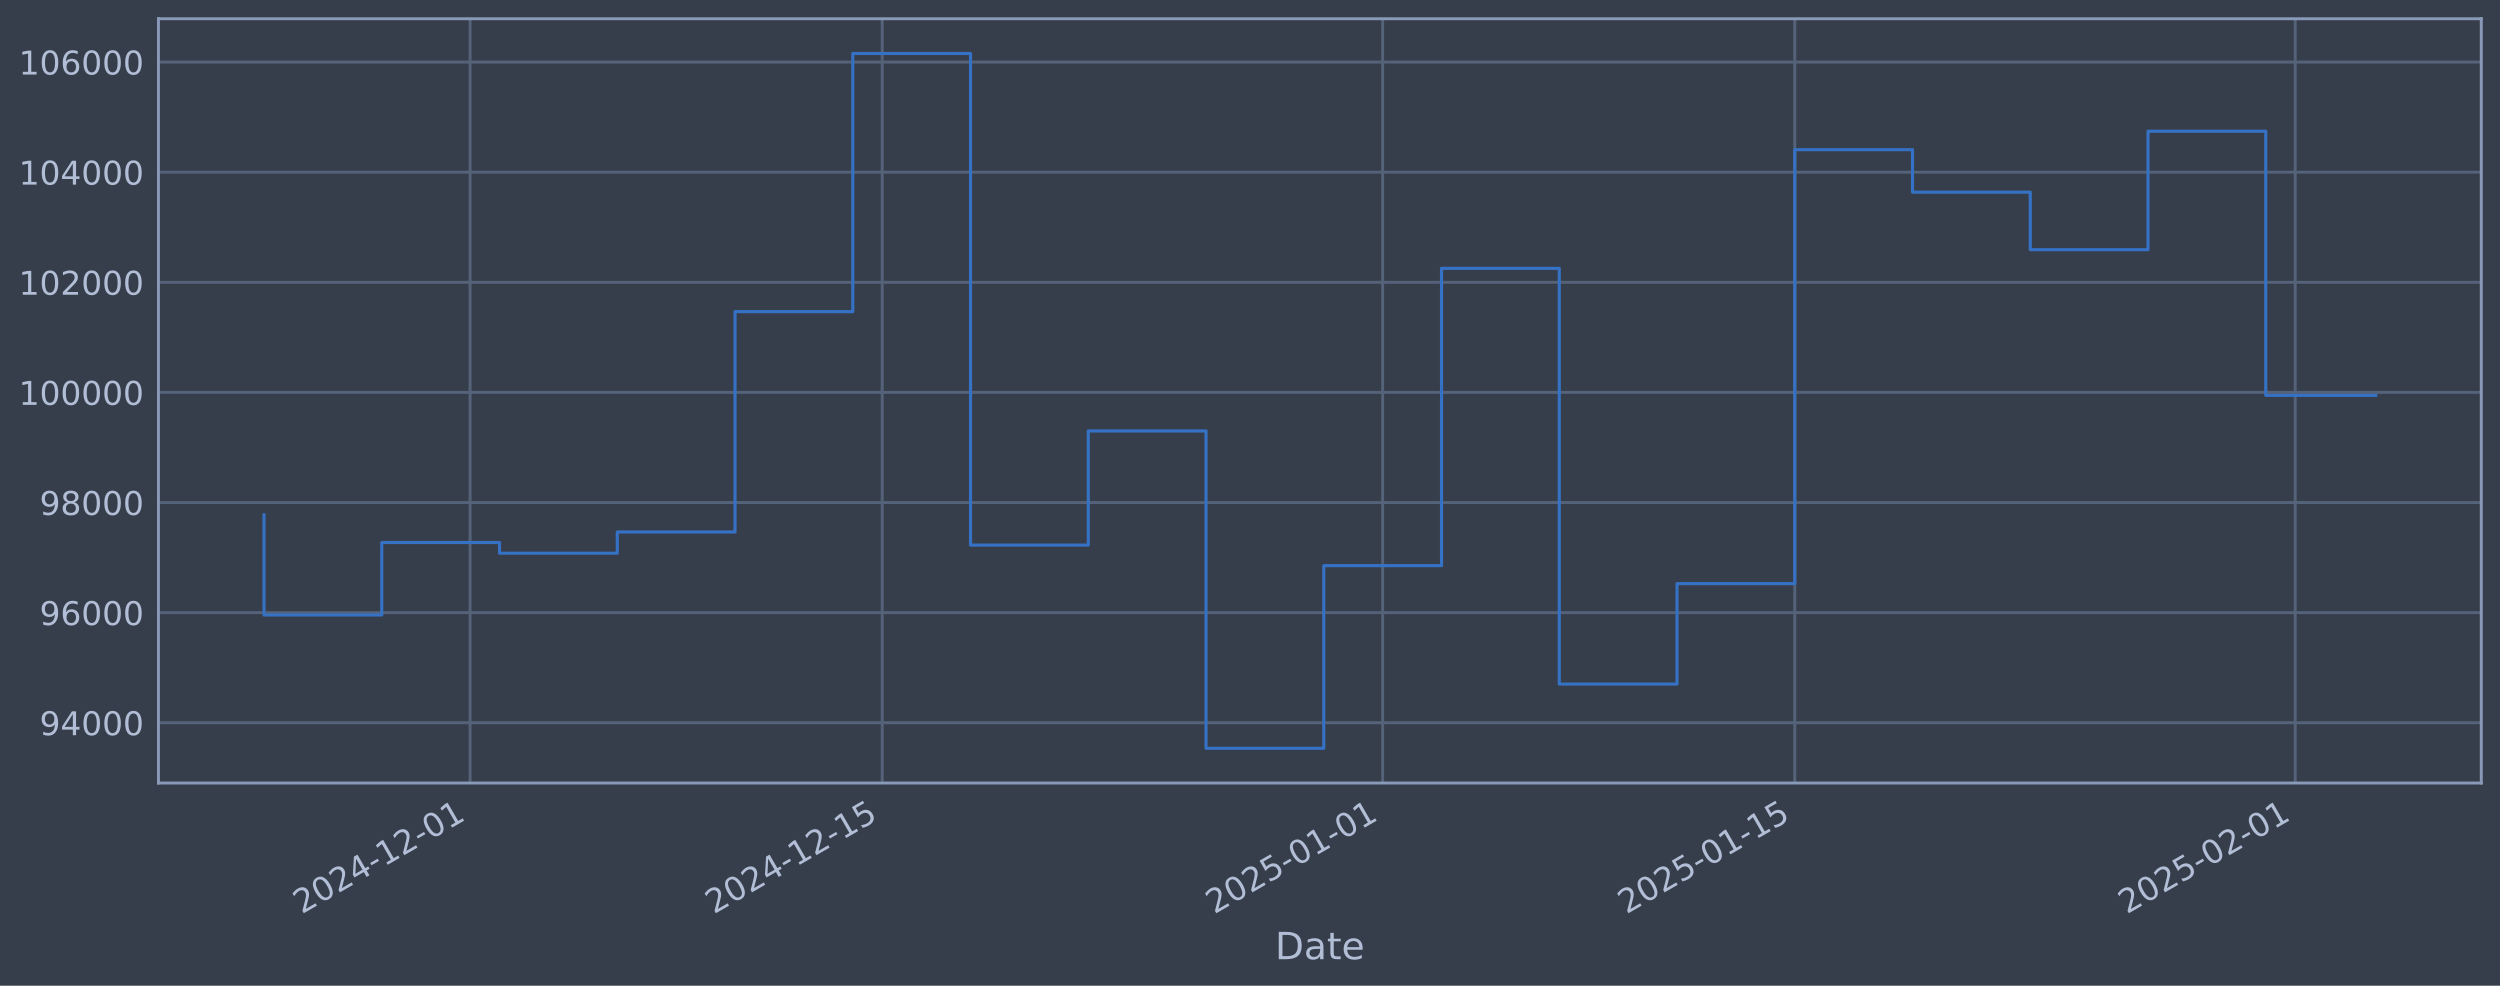
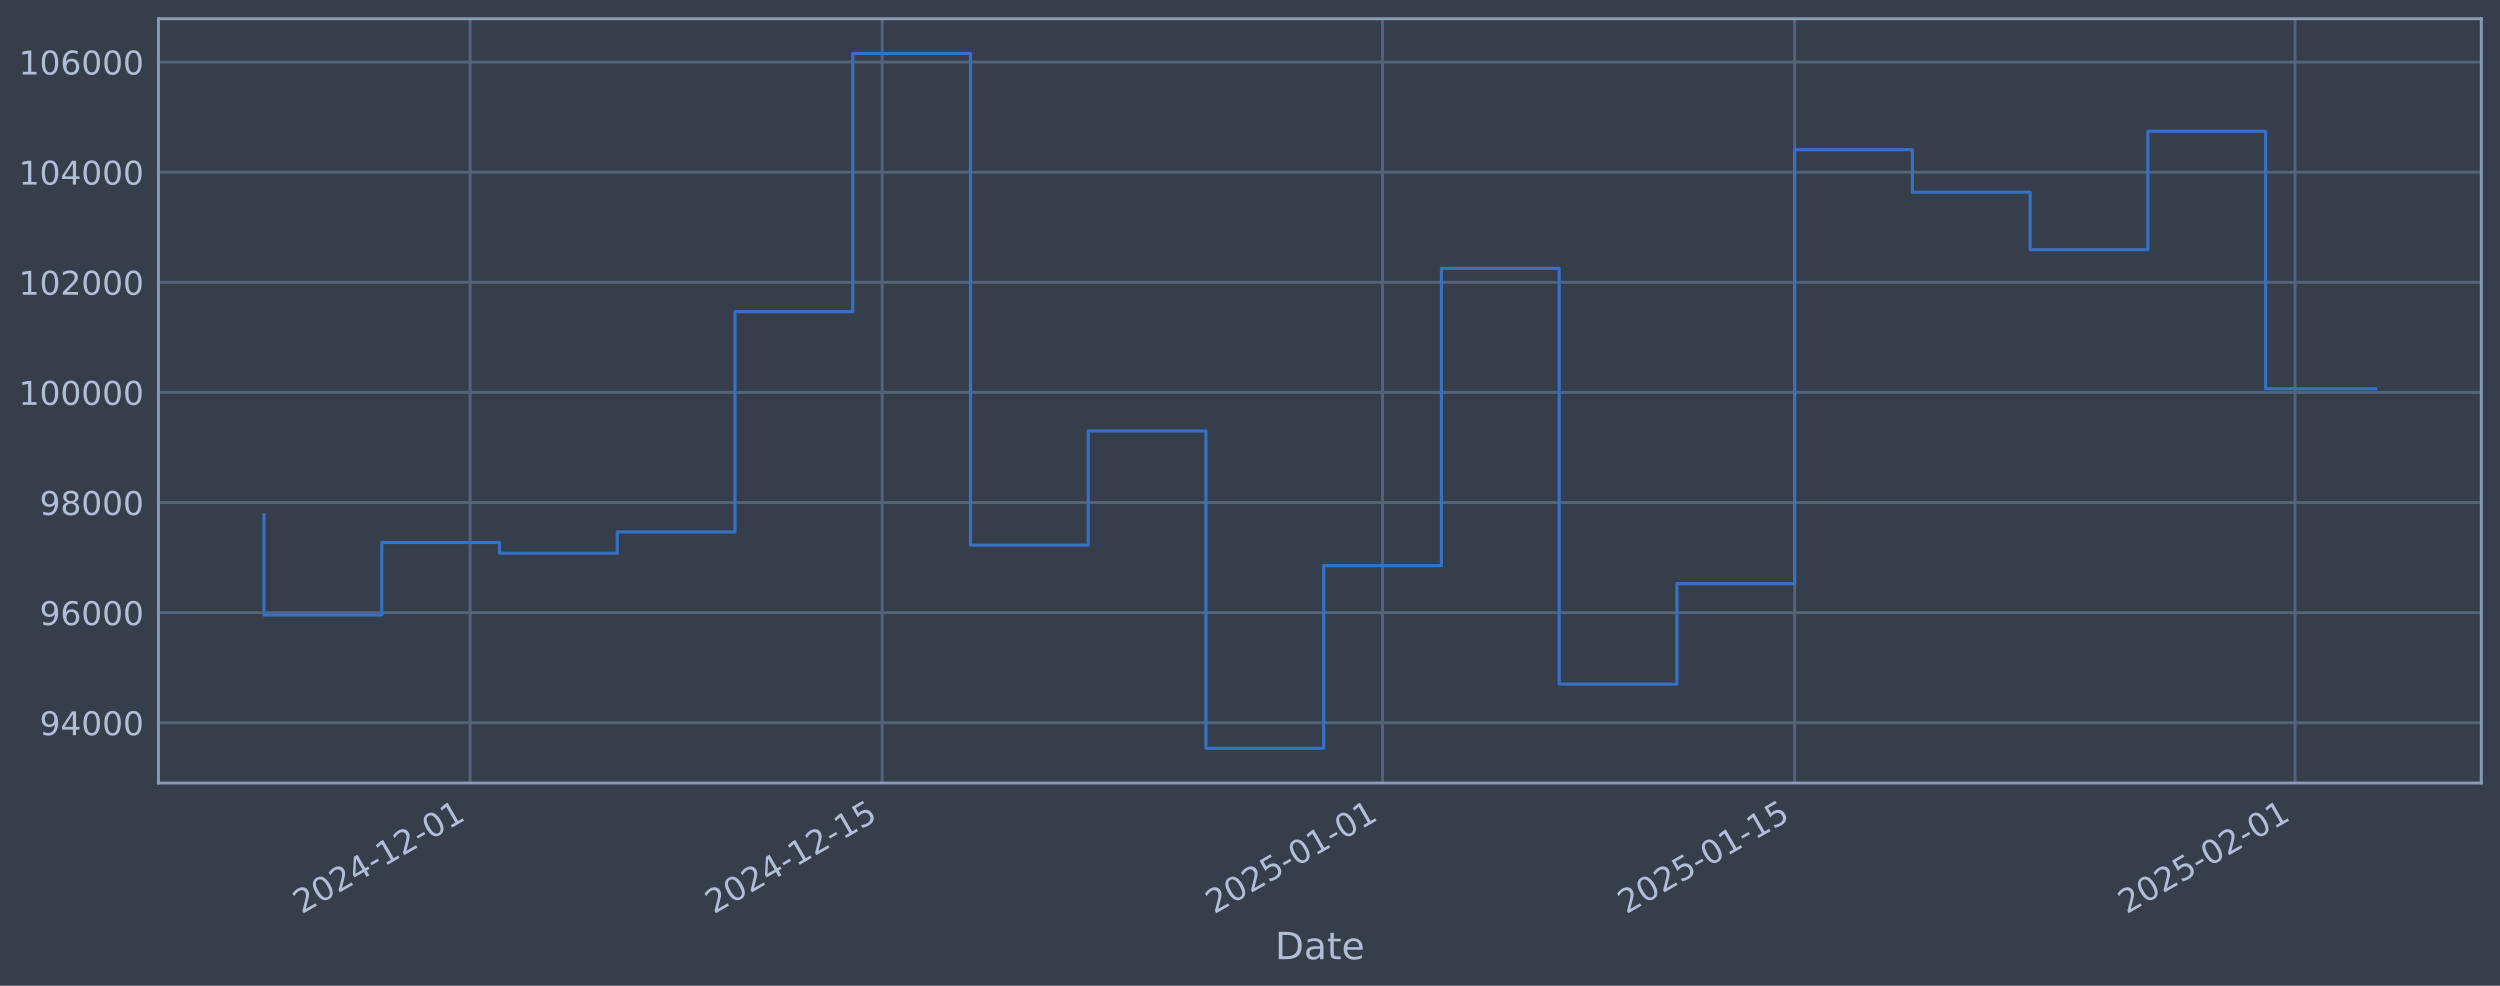
<svg xmlns="http://www.w3.org/2000/svg" xmlns:xlink="http://www.w3.org/1999/xlink" width="960.9pt" height="378.87pt" viewBox="0 0 960.9 378.87" version="1.1">
  <defs>
    <style type="text/css">*{stroke-linejoin: round; stroke-linecap: butt}</style>
  </defs>
  <g id="figure_1">
    <g id="patch_1">
      <path d="M 0 378.87  L 960.9 378.87  L 960.9 0  L 0 0  z " style="fill: #373e4b" />
    </g>
    <g id="axes_1">
      <g id="patch_2">
        <path d="M 60.901 300.96  L 953.701 300.96  L 953.701 7.2  L 60.901 7.2  z " style="fill: #373e4b" />
      </g>
      <g id="matplotlib.axis_1">
        <g id="xtick_1">
          <g id="line2d_1">
-             <path d="M 180.684 300.96  L 180.684 7.2  " clip-path="url(#pe6011b4397)" style="fill: none; stroke: #546379; stroke-width: 1.12; stroke-linecap: square" />
+             <path d="M 180.678 300.96  L 180.678 7.2  " clip-path="url(#pb2ee3d6d3b)" style="fill: none; stroke: #546379; stroke-width: 1.12; stroke-linecap: square" />
          </g>
          <g id="line2d_2" />
          <g id="text_1">
-             <g style="fill: #b1bed6" transform="translate(115.9586 351.4642) rotate(-30) scale(0.126 -0.126)">
+             <g style="fill: #b1bed6" transform="translate(115.9525 351.4642) rotate(-30) scale(0.126 -0.126)">
              <defs>
                <path id="DejaVuSans-32" d="M 1228 531  L 3431 531  L 3431 0  L 469 0  L 469 531  Q 828 903 1448 1529  Q 2069 2156 2228 2338  Q 2531 2678 2651 2914  Q 2772 3150 2772 3378  Q 2772 3750 2511 3984  Q 2250 4219 1831 4219  Q 1534 4219 1204 4116  Q 875 4013 500 3803  L 500 4441  Q 881 4594 1212 4672  Q 1544 4750 1819 4750  Q 2544 4750 2975 4387  Q 3406 4025 3406 3419  Q 3406 3131 3298 2873  Q 3191 2616 2906 2266  Q 2828 2175 2409 1742  Q 1991 1309 1228 531  z " transform="scale(0.015625)" />
                <path id="DejaVuSans-30" d="M 2034 4250  Q 1547 4250 1301 3770  Q 1056 3291 1056 2328  Q 1056 1369 1301 889  Q 1547 409 2034 409  Q 2525 409 2770 889  Q 3016 1369 3016 2328  Q 3016 3291 2770 3770  Q 2525 4250 2034 4250  z M 2034 4750  Q 2819 4750 3233 4129  Q 3647 3509 3647 2328  Q 3647 1150 3233 529  Q 2819 -91 2034 -91  Q 1250 -91 836 529  Q 422 1150 422 2328  Q 422 3509 836 4129  Q 1250 4750 2034 4750  z " transform="scale(0.015625)" />
                <path id="DejaVuSans-34" d="M 2419 4116  L 825 1625  L 2419 1625  L 2419 4116  z M 2253 4666  L 3047 4666  L 3047 1625  L 3713 1625  L 3713 1100  L 3047 1100  L 3047 0  L 2419 0  L 2419 1100  L 313 1100  L 313 1709  L 2253 4666  z " transform="scale(0.015625)" />
                <path id="DejaVuSans-2d" d="M 313 2009  L 1997 2009  L 1997 1497  L 313 1497  L 313 2009  z " transform="scale(0.015625)" />
                <path id="DejaVuSans-31" d="M 794 531  L 1825 531  L 1825 4091  L 703 3866  L 703 4441  L 1819 4666  L 2450 4666  L 2450 531  L 3481 531  L 3481 0  L 794 0  L 794 531  z " transform="scale(0.015625)" />
              </defs>
              <use xlink:href="#DejaVuSans-32" />
              <use xlink:href="#DejaVuSans-30" transform="translate(63.62305 0)" />
              <use xlink:href="#DejaVuSans-32" transform="translate(127.2461 0)" />
              <use xlink:href="#DejaVuSans-34" transform="translate(190.8691 0)" />
              <use xlink:href="#DejaVuSans-2d" transform="translate(254.4922 0)" />
              <use xlink:href="#DejaVuSans-31" transform="translate(290.5762 0)" />
              <use xlink:href="#DejaVuSans-32" transform="translate(354.1992 0)" />
              <use xlink:href="#DejaVuSans-2d" transform="translate(417.8223 0)" />
              <use xlink:href="#DejaVuSans-30" transform="translate(453.9062 0)" />
              <use xlink:href="#DejaVuSans-31" transform="translate(517.5293 0)" />
            </g>
          </g>
        </g>
        <g id="xtick_2">
          <g id="line2d_3">
-             <path d="M 339.088 300.96  L 339.088 7.2  " clip-path="url(#pe6011b4397)" style="fill: none; stroke: #546379; stroke-width: 1.12; stroke-linecap: square" />
+             <path d="M 339.069 300.96  L 339.069 7.2  " clip-path="url(#pb2ee3d6d3b)" style="fill: none; stroke: #546379; stroke-width: 1.12; stroke-linecap: square" />
          </g>
          <g id="line2d_4" />
          <g id="text_2">
-             <g style="fill: #b1bed6" transform="translate(274.362 351.4642) rotate(-30) scale(0.126 -0.126)">
+             <g style="fill: #b1bed6" transform="translate(274.3438 351.4642) rotate(-30) scale(0.126 -0.126)">
              <defs>
                <path id="DejaVuSans-35" d="M 691 4666  L 3169 4666  L 3169 4134  L 1269 4134  L 1269 2991  Q 1406 3038 1543 3061  Q 1681 3084 1819 3084  Q 2600 3084 3056 2656  Q 3513 2228 3513 1497  Q 3513 744 3044 326  Q 2575 -91 1722 -91  Q 1428 -91 1123 -41  Q 819 9 494 109  L 494 744  Q 775 591 1075 516  Q 1375 441 1709 441  Q 2250 441 2565 725  Q 2881 1009 2881 1497  Q 2881 1984 2565 2268  Q 2250 2553 1709 2553  Q 1456 2553 1204 2497  Q 953 2441 691 2322  L 691 4666  z " transform="scale(0.015625)" />
              </defs>
              <use xlink:href="#DejaVuSans-32" />
              <use xlink:href="#DejaVuSans-30" transform="translate(63.62305 0)" />
              <use xlink:href="#DejaVuSans-32" transform="translate(127.2461 0)" />
              <use xlink:href="#DejaVuSans-34" transform="translate(190.8691 0)" />
              <use xlink:href="#DejaVuSans-2d" transform="translate(254.4922 0)" />
              <use xlink:href="#DejaVuSans-31" transform="translate(290.5762 0)" />
              <use xlink:href="#DejaVuSans-32" transform="translate(354.1992 0)" />
              <use xlink:href="#DejaVuSans-2d" transform="translate(417.8223 0)" />
              <use xlink:href="#DejaVuSans-31" transform="translate(453.9062 0)" />
              <use xlink:href="#DejaVuSans-35" transform="translate(517.5293 0)" />
            </g>
          </g>
        </g>
        <g id="xtick_3">
          <g id="line2d_5">
-             <path d="M 531.435 300.96  L 531.435 7.2  " clip-path="url(#pe6011b4397)" style="fill: none; stroke: #546379; stroke-width: 1.12; stroke-linecap: square" />
+             <path d="M 531.402 300.96  L 531.402 7.2  " clip-path="url(#pb2ee3d6d3b)" style="fill: none; stroke: #546379; stroke-width: 1.12; stroke-linecap: square" />
          </g>
          <g id="line2d_6" />
          <g id="text_3">
-             <g style="fill: #b1bed6" transform="translate(466.7091 351.4642) rotate(-30) scale(0.126 -0.126)">
+             <g style="fill: #b1bed6" transform="translate(466.676 351.4642) rotate(-30) scale(0.126 -0.126)">
              <use xlink:href="#DejaVuSans-32" />
              <use xlink:href="#DejaVuSans-30" transform="translate(63.62305 0)" />
              <use xlink:href="#DejaVuSans-32" transform="translate(127.2461 0)" />
              <use xlink:href="#DejaVuSans-35" transform="translate(190.8691 0)" />
              <use xlink:href="#DejaVuSans-2d" transform="translate(254.4922 0)" />
              <use xlink:href="#DejaVuSans-30" transform="translate(290.5762 0)" />
              <use xlink:href="#DejaVuSans-31" transform="translate(354.1992 0)" />
              <use xlink:href="#DejaVuSans-2d" transform="translate(417.8223 0)" />
              <use xlink:href="#DejaVuSans-30" transform="translate(453.9062 0)" />
              <use xlink:href="#DejaVuSans-31" transform="translate(517.5293 0)" />
            </g>
          </g>
        </g>
        <g id="xtick_4">
          <g id="line2d_7">
-             <path d="M 689.838 300.96  L 689.838 7.2  " clip-path="url(#pe6011b4397)" style="fill: none; stroke: #546379; stroke-width: 1.12; stroke-linecap: square" />
+             <path d="M 689.793 300.96  L 689.793 7.2  " clip-path="url(#pb2ee3d6d3b)" style="fill: none; stroke: #546379; stroke-width: 1.12; stroke-linecap: square" />
          </g>
          <g id="line2d_8" />
          <g id="text_4">
-             <g style="fill: #b1bed6" transform="translate(625.1126 351.4642) rotate(-30) scale(0.126 -0.126)">
+             <g style="fill: #b1bed6" transform="translate(625.0673 351.4642) rotate(-30) scale(0.126 -0.126)">
              <use xlink:href="#DejaVuSans-32" />
              <use xlink:href="#DejaVuSans-30" transform="translate(63.62305 0)" />
              <use xlink:href="#DejaVuSans-32" transform="translate(127.2461 0)" />
              <use xlink:href="#DejaVuSans-35" transform="translate(190.8691 0)" />
              <use xlink:href="#DejaVuSans-2d" transform="translate(254.4922 0)" />
              <use xlink:href="#DejaVuSans-30" transform="translate(290.5762 0)" />
              <use xlink:href="#DejaVuSans-31" transform="translate(354.1992 0)" />
              <use xlink:href="#DejaVuSans-2d" transform="translate(417.8223 0)" />
              <use xlink:href="#DejaVuSans-31" transform="translate(453.9062 0)" />
              <use xlink:href="#DejaVuSans-35" transform="translate(517.5293 0)" />
            </g>
          </g>
        </g>
        <g id="xtick_5">
          <g id="line2d_9">
-             <path d="M 882.185 300.96  L 882.185 7.2  " clip-path="url(#pe6011b4397)" style="fill: none; stroke: #546379; stroke-width: 1.12; stroke-linecap: square" />
+             <path d="M 882.125 300.96  L 882.125 7.2  " clip-path="url(#pb2ee3d6d3b)" style="fill: none; stroke: #546379; stroke-width: 1.12; stroke-linecap: square" />
          </g>
          <g id="line2d_10" />
          <g id="text_5">
-             <g style="fill: #b1bed6" transform="translate(817.4597 351.4642) rotate(-30) scale(0.126 -0.126)">
+             <g style="fill: #b1bed6" transform="translate(817.3996 351.4642) rotate(-30) scale(0.126 -0.126)">
              <use xlink:href="#DejaVuSans-32" />
              <use xlink:href="#DejaVuSans-30" transform="translate(63.62305 0)" />
              <use xlink:href="#DejaVuSans-32" transform="translate(127.2461 0)" />
              <use xlink:href="#DejaVuSans-35" transform="translate(190.8691 0)" />
              <use xlink:href="#DejaVuSans-2d" transform="translate(254.4922 0)" />
              <use xlink:href="#DejaVuSans-30" transform="translate(290.5762 0)" />
              <use xlink:href="#DejaVuSans-32" transform="translate(354.1992 0)" />
              <use xlink:href="#DejaVuSans-2d" transform="translate(417.8223 0)" />
              <use xlink:href="#DejaVuSans-30" transform="translate(453.9062 0)" />
              <use xlink:href="#DejaVuSans-31" transform="translate(517.5293 0)" />
            </g>
          </g>
        </g>
        <g id="text_6">
          <g style="fill: #b1bed6" transform="translate(490.0914 368.6753) scale(0.144 -0.144)">
            <defs>
              <path id="DejaVuSans-44" d="M 1259 4147  L 1259 519  L 2022 519  Q 2988 519 3436 956  Q 3884 1394 3884 2338  Q 3884 3275 3436 3711  Q 2988 4147 2022 4147  L 1259 4147  z M 628 4666  L 1925 4666  Q 3281 4666 3915 4102  Q 4550 3538 4550 2338  Q 4550 1131 3912 565  Q 3275 0 1925 0  L 628 0  L 628 4666  z " transform="scale(0.015625)" />
              <path id="DejaVuSans-61" d="M 2194 1759  Q 1497 1759 1228 1600  Q 959 1441 959 1056  Q 959 750 1161 570  Q 1363 391 1709 391  Q 2188 391 2477 730  Q 2766 1069 2766 1631  L 2766 1759  L 2194 1759  z M 3341 1997  L 3341 0  L 2766 0  L 2766 531  Q 2569 213 2275 61  Q 1981 -91 1556 -91  Q 1019 -91 701 211  Q 384 513 384 1019  Q 384 1609 779 1909  Q 1175 2209 1959 2209  L 2766 2209  L 2766 2266  Q 2766 2663 2505 2880  Q 2244 3097 1772 3097  Q 1472 3097 1187 3025  Q 903 2953 641 2809  L 641 3341  Q 956 3463 1253 3523  Q 1550 3584 1831 3584  Q 2591 3584 2966 3190  Q 3341 2797 3341 1997  z " transform="scale(0.015625)" />
              <path id="DejaVuSans-74" d="M 1172 4494  L 1172 3500  L 2356 3500  L 2356 3053  L 1172 3053  L 1172 1153  Q 1172 725 1289 603  Q 1406 481 1766 481  L 2356 481  L 2356 0  L 1766 0  Q 1100 0 847 248  Q 594 497 594 1153  L 594 3053  L 172 3053  L 172 3500  L 594 3500  L 594 4494  L 1172 4494  z " transform="scale(0.015625)" />
              <path id="DejaVuSans-65" d="M 3597 1894  L 3597 1613  L 953 1613  Q 991 1019 1311 708  Q 1631 397 2203 397  Q 2534 397 2845 478  Q 3156 559 3463 722  L 3463 178  Q 3153 47 2828 -22  Q 2503 -91 2169 -91  Q 1331 -91 842 396  Q 353 884 353 1716  Q 353 2575 817 3079  Q 1281 3584 2069 3584  Q 2775 3584 3186 3129  Q 3597 2675 3597 1894  z M 3022 2063  Q 3016 2534 2758 2815  Q 2500 3097 2075 3097  Q 1594 3097 1305 2825  Q 1016 2553 972 2059  L 3022 2063  z " transform="scale(0.015625)" />
            </defs>
            <use xlink:href="#DejaVuSans-44" />
            <use xlink:href="#DejaVuSans-61" transform="translate(77.00195 0)" />
            <use xlink:href="#DejaVuSans-74" transform="translate(138.2812 0)" />
            <use xlink:href="#DejaVuSans-65" transform="translate(177.4902 0)" />
          </g>
        </g>
      </g>
      <g id="matplotlib.axis_2">
        <g id="ytick_1">
          <g id="line2d_11">
-             <path d="M 60.901 277.797  L 953.701 277.797  " clip-path="url(#pe6011b4397)" style="fill: none; stroke: #546379; stroke-width: 1.12; stroke-linecap: square" />
+             <path d="M 60.901 277.797  L 953.701 277.797  " clip-path="url(#pb2ee3d6d3b)" style="fill: none; stroke: #546379; stroke-width: 1.12; stroke-linecap: square" />
          </g>
          <g id="line2d_12" />
          <g id="text_7">
            <g style="fill: #b1bed6" transform="translate(15.21675 282.5841) scale(0.126 -0.126)">
              <defs>
                <path id="DejaVuSans-39" d="M 703 97  L 703 672  Q 941 559 1184 500  Q 1428 441 1663 441  Q 2288 441 2617 861  Q 2947 1281 2994 2138  Q 2813 1869 2534 1725  Q 2256 1581 1919 1581  Q 1219 1581 811 2004  Q 403 2428 403 3163  Q 403 3881 828 4315  Q 1253 4750 1959 4750  Q 2769 4750 3195 4129  Q 3622 3509 3622 2328  Q 3622 1225 3098 567  Q 2575 -91 1691 -91  Q 1453 -91 1209 -44  Q 966 3 703 97  z M 1959 2075  Q 2384 2075 2632 2365  Q 2881 2656 2881 3163  Q 2881 3666 2632 3958  Q 2384 4250 1959 4250  Q 1534 4250 1286 3958  Q 1038 3666 1038 3163  Q 1038 2656 1286 2365  Q 1534 2075 1959 2075  z " transform="scale(0.015625)" />
              </defs>
              <use xlink:href="#DejaVuSans-39" />
              <use xlink:href="#DejaVuSans-34" transform="translate(63.62305 0)" />
              <use xlink:href="#DejaVuSans-30" transform="translate(127.2461 0)" />
              <use xlink:href="#DejaVuSans-30" transform="translate(190.8691 0)" />
              <use xlink:href="#DejaVuSans-30" transform="translate(254.4922 0)" />
            </g>
          </g>
        </g>
        <g id="ytick_2">
          <g id="line2d_13">
-             <path d="M 60.901 235.473  L 953.701 235.473  " clip-path="url(#pe6011b4397)" style="fill: none; stroke: #546379; stroke-width: 1.12; stroke-linecap: square" />
+             <path d="M 60.901 235.473  L 953.701 235.473  " clip-path="url(#pb2ee3d6d3b)" style="fill: none; stroke: #546379; stroke-width: 1.12; stroke-linecap: square" />
          </g>
          <g id="line2d_14" />
          <g id="text_8">
            <g style="fill: #b1bed6" transform="translate(15.21675 240.2602) scale(0.126 -0.126)">
              <defs>
                <path id="DejaVuSans-36" d="M 2113 2584  Q 1688 2584 1439 2293  Q 1191 2003 1191 1497  Q 1191 994 1439 701  Q 1688 409 2113 409  Q 2538 409 2786 701  Q 3034 994 3034 1497  Q 3034 2003 2786 2293  Q 2538 2584 2113 2584  z M 3366 4563  L 3366 3988  Q 3128 4100 2886 4159  Q 2644 4219 2406 4219  Q 1781 4219 1451 3797  Q 1122 3375 1075 2522  Q 1259 2794 1537 2939  Q 1816 3084 2150 3084  Q 2853 3084 3261 2657  Q 3669 2231 3669 1497  Q 3669 778 3244 343  Q 2819 -91 2113 -91  Q 1303 -91 875 529  Q 447 1150 447 2328  Q 447 3434 972 4092  Q 1497 4750 2381 4750  Q 2619 4750 2861 4703  Q 3103 4656 3366 4563  z " transform="scale(0.015625)" />
              </defs>
              <use xlink:href="#DejaVuSans-39" />
              <use xlink:href="#DejaVuSans-36" transform="translate(63.62305 0)" />
              <use xlink:href="#DejaVuSans-30" transform="translate(127.2461 0)" />
              <use xlink:href="#DejaVuSans-30" transform="translate(190.8691 0)" />
              <use xlink:href="#DejaVuSans-30" transform="translate(254.4922 0)" />
            </g>
          </g>
        </g>
        <g id="ytick_3">
          <g id="line2d_15">
-             <path d="M 60.901 193.149  L 953.701 193.149  " clip-path="url(#pe6011b4397)" style="fill: none; stroke: #546379; stroke-width: 1.12; stroke-linecap: square" />
+             <path d="M 60.901 193.149  L 953.701 193.149  " clip-path="url(#pb2ee3d6d3b)" style="fill: none; stroke: #546379; stroke-width: 1.12; stroke-linecap: square" />
          </g>
          <g id="line2d_16" />
          <g id="text_9">
            <g style="fill: #b1bed6" transform="translate(15.21675 197.9364) scale(0.126 -0.126)">
              <defs>
                <path id="DejaVuSans-38" d="M 2034 2216  Q 1584 2216 1326 1975  Q 1069 1734 1069 1313  Q 1069 891 1326 650  Q 1584 409 2034 409  Q 2484 409 2743 651  Q 3003 894 3003 1313  Q 3003 1734 2745 1975  Q 2488 2216 2034 2216  z M 1403 2484  Q 997 2584 770 2862  Q 544 3141 544 3541  Q 544 4100 942 4425  Q 1341 4750 2034 4750  Q 2731 4750 3128 4425  Q 3525 4100 3525 3541  Q 3525 3141 3298 2862  Q 3072 2584 2669 2484  Q 3125 2378 3379 2068  Q 3634 1759 3634 1313  Q 3634 634 3220 271  Q 2806 -91 2034 -91  Q 1263 -91 848 271  Q 434 634 434 1313  Q 434 1759 690 2068  Q 947 2378 1403 2484  z M 1172 3481  Q 1172 3119 1398 2916  Q 1625 2713 2034 2713  Q 2441 2713 2670 2916  Q 2900 3119 2900 3481  Q 2900 3844 2670 4047  Q 2441 4250 2034 4250  Q 1625 4250 1398 4047  Q 1172 3844 1172 3481  z " transform="scale(0.015625)" />
              </defs>
              <use xlink:href="#DejaVuSans-39" />
              <use xlink:href="#DejaVuSans-38" transform="translate(63.62305 0)" />
              <use xlink:href="#DejaVuSans-30" transform="translate(127.2461 0)" />
              <use xlink:href="#DejaVuSans-30" transform="translate(190.8691 0)" />
              <use xlink:href="#DejaVuSans-30" transform="translate(254.4922 0)" />
            </g>
          </g>
        </g>
        <g id="ytick_4">
          <g id="line2d_17">
-             <path d="M 60.901 150.826  L 953.701 150.826  " clip-path="url(#pe6011b4397)" style="fill: none; stroke: #546379; stroke-width: 1.12; stroke-linecap: square" />
+             <path d="M 60.901 150.826  L 953.701 150.826  " clip-path="url(#pb2ee3d6d3b)" style="fill: none; stroke: #546379; stroke-width: 1.12; stroke-linecap: square" />
          </g>
          <g id="line2d_18" />
          <g id="text_10">
            <g style="fill: #b1bed6" transform="translate(7.2 155.6126) scale(0.126 -0.126)">
              <use xlink:href="#DejaVuSans-31" />
              <use xlink:href="#DejaVuSans-30" transform="translate(63.62305 0)" />
              <use xlink:href="#DejaVuSans-30" transform="translate(127.2461 0)" />
              <use xlink:href="#DejaVuSans-30" transform="translate(190.8691 0)" />
              <use xlink:href="#DejaVuSans-30" transform="translate(254.4922 0)" />
              <use xlink:href="#DejaVuSans-30" transform="translate(318.1152 0)" />
            </g>
          </g>
        </g>
        <g id="ytick_5">
          <g id="line2d_19">
-             <path d="M 60.901 108.502  L 953.701 108.502  " clip-path="url(#pe6011b4397)" style="fill: none; stroke: #546379; stroke-width: 1.12; stroke-linecap: square" />
+             <path d="M 60.901 108.502  L 953.701 108.502  " clip-path="url(#pb2ee3d6d3b)" style="fill: none; stroke: #546379; stroke-width: 1.12; stroke-linecap: square" />
          </g>
          <g id="line2d_20" />
          <g id="text_11">
            <g style="fill: #b1bed6" transform="translate(7.2 113.2888) scale(0.126 -0.126)">
              <use xlink:href="#DejaVuSans-31" />
              <use xlink:href="#DejaVuSans-30" transform="translate(63.62305 0)" />
              <use xlink:href="#DejaVuSans-32" transform="translate(127.2461 0)" />
              <use xlink:href="#DejaVuSans-30" transform="translate(190.8691 0)" />
              <use xlink:href="#DejaVuSans-30" transform="translate(254.4922 0)" />
              <use xlink:href="#DejaVuSans-30" transform="translate(318.1152 0)" />
            </g>
          </g>
        </g>
        <g id="ytick_6">
          <g id="line2d_21">
-             <path d="M 60.901 66.178  L 953.701 66.178  " clip-path="url(#pe6011b4397)" style="fill: none; stroke: #546379; stroke-width: 1.12; stroke-linecap: square" />
+             <path d="M 60.901 66.178  L 953.701 66.178  " clip-path="url(#pb2ee3d6d3b)" style="fill: none; stroke: #546379; stroke-width: 1.12; stroke-linecap: square" />
          </g>
          <g id="line2d_22" />
          <g id="text_12">
            <g style="fill: #b1bed6" transform="translate(7.2 70.96502) scale(0.126 -0.126)">
              <use xlink:href="#DejaVuSans-31" />
              <use xlink:href="#DejaVuSans-30" transform="translate(63.62305 0)" />
              <use xlink:href="#DejaVuSans-34" transform="translate(127.2461 0)" />
              <use xlink:href="#DejaVuSans-30" transform="translate(190.8691 0)" />
              <use xlink:href="#DejaVuSans-30" transform="translate(254.4922 0)" />
              <use xlink:href="#DejaVuSans-30" transform="translate(318.1152 0)" />
            </g>
          </g>
        </g>
        <g id="ytick_7">
          <g id="line2d_23">
-             <path d="M 60.901 23.854  L 953.701 23.854  " clip-path="url(#pe6011b4397)" style="fill: none; stroke: #546379; stroke-width: 1.12; stroke-linecap: square" />
+             <path d="M 60.901 23.854  L 953.701 23.854  " clip-path="url(#pb2ee3d6d3b)" style="fill: none; stroke: #546379; stroke-width: 1.12; stroke-linecap: square" />
          </g>
          <g id="line2d_24" />
          <g id="text_13">
            <g style="fill: #b1bed6" transform="translate(7.2 28.64121) scale(0.126 -0.126)">
              <use xlink:href="#DejaVuSans-31" />
              <use xlink:href="#DejaVuSans-30" transform="translate(63.62305 0)" />
              <use xlink:href="#DejaVuSans-36" transform="translate(127.2461 0)" />
              <use xlink:href="#DejaVuSans-30" transform="translate(190.8691 0)" />
              <use xlink:href="#DejaVuSans-30" transform="translate(254.4922 0)" />
              <use xlink:href="#DejaVuSans-30" transform="translate(318.1152 0)" />
            </g>
          </g>
        </g>
      </g>
      <g id="line2d_25">
-         <path d="M 101.482 197.87  L 101.482 236.383  L 146.74 236.383  L 146.74 208.521  L 191.999 208.521  L 191.999 212.628  L 237.257 212.628  L 237.257 204.459  L 282.515 204.459  L 282.515 119.77  L 327.773 119.77  L 327.773 20.553  L 373.031 20.553  L 373.031 209.517  L 418.289 209.517  L 418.289 165.636  L 463.547 165.636  L 463.547 287.607  L 508.806 287.607  L 508.806 217.409  L 554.064 217.409  L 554.064 103.141  L 599.322 103.141  L 599.322 262.927  L 644.58 262.927  L 644.58 224.318  L 689.838 224.318  L 689.838 57.525  L 735.096 57.525  L 735.096 73.859  L 780.354 73.859  L 780.354 95.961  L 825.613 95.961  L 825.613 50.434  L 870.871 50.434  L 870.871 151.964  L 913.119 151.964  " clip-path="url(#pe6011b4397)" style="fill: none; stroke: #3572c6; stroke-width: 1.2; stroke-linecap: square" />
+         <path d="M 101.482 197.87  L 101.482 236.383  L 146.737 236.383  L 146.737 208.521  L 191.992 208.521  L 191.992 212.628  L 237.246 212.628  L 237.246 204.459  L 282.501 204.459  L 282.501 119.77  L 327.756 119.77  L 327.756 20.553  L 373.01 20.553  L 373.01 209.517  L 418.265 209.517  L 418.265 165.636  L 463.52 165.636  L 463.52 287.607  L 508.774 287.607  L 508.774 217.409  L 554.029 217.409  L 554.029 103.141  L 599.284 103.141  L 599.284 262.927  L 644.538 262.927  L 644.538 224.318  L 689.793 224.318  L 689.793 57.525  L 735.048 57.525  L 735.048 73.859  L 780.302 73.859  L 780.302 95.961  L 825.557 95.961  L 825.557 50.434  L 870.811 50.434  L 870.811 149.415  L 913.119 149.415  " clip-path="url(#pb2ee3d6d3b)" style="fill: none; stroke: #3572c6; stroke-width: 1.2; stroke-linecap: square" />
      </g>
      <g id="patch_3">
        <path d="M 60.901 300.96  L 60.901 7.2  " style="fill: none; stroke: #899ab8; stroke-width: 1.12; stroke-linejoin: miter; stroke-linecap: square" />
      </g>
      <g id="patch_4">
        <path d="M 953.701 300.96  L 953.701 7.2  " style="fill: none; stroke: #899ab8; stroke-width: 1.12; stroke-linejoin: miter; stroke-linecap: square" />
      </g>
      <g id="patch_5">
        <path d="M 60.901 300.96  L 953.701 300.96  " style="fill: none; stroke: #899ab8; stroke-width: 1.12; stroke-linejoin: miter; stroke-linecap: square" />
      </g>
      <g id="patch_6">
        <path d="M 60.901 7.2  L 953.701 7.2  " style="fill: none; stroke: #899ab8; stroke-width: 1.12; stroke-linejoin: miter; stroke-linecap: square" />
      </g>
    </g>
  </g>
  <defs>
-     <clipPath id="pe6011b4397">
+     <clipPath id="pb2ee3d6d3b">
      <rect x="60.901" y="7.2" width="892.8" height="293.76" />
    </clipPath>
  </defs>
</svg>
